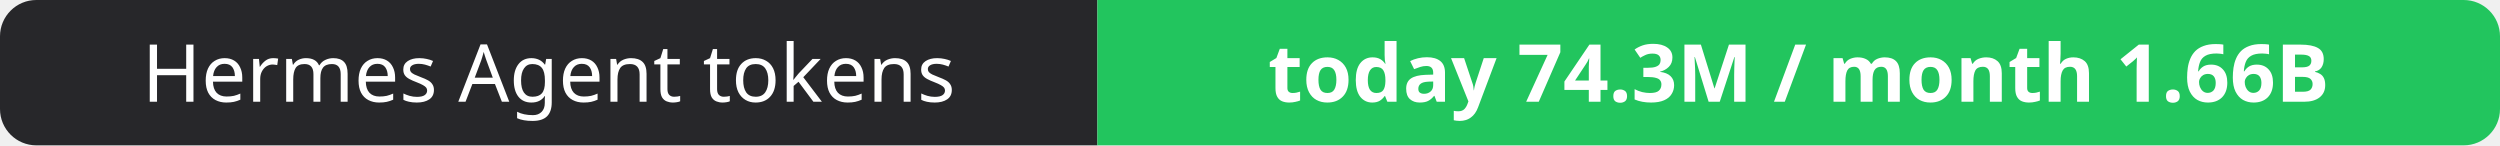
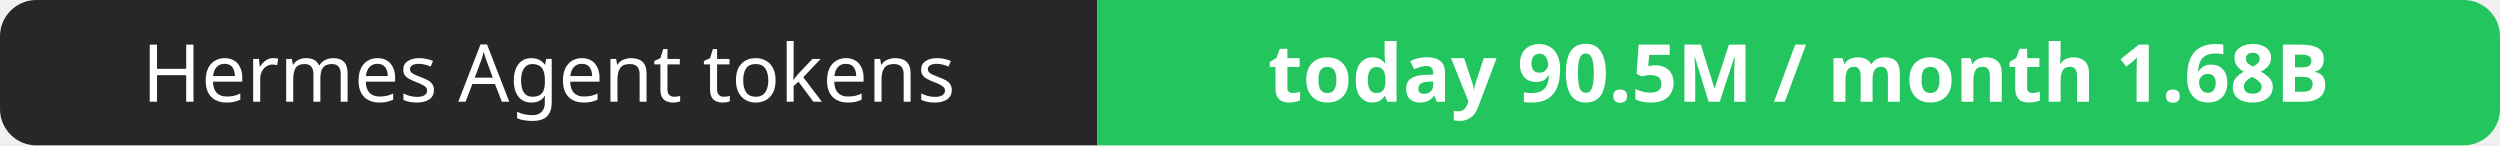
- <svg xmlns="http://www.w3.org/2000/svg" width="344" height="20" role="img" aria-label="Hermes Agent tokens: today 74.3M / month 1.66B">
+ <svg xmlns="http://www.w3.org/2000/svg" width="344" height="20" role="img" aria-label="Hermes Agent tokens: today 90.5M / month 1.68B">
  <clipPath id="r">
    <rect width="344" height="20" rx="5" fill="#fff" />
  </clipPath>
  <g clip-path="url(#r)">
    <rect width="151" height="20" fill="#27272a" />
    <rect x="151" width="193" height="20" fill="#22c55e" />
  </g>
  <g fill="#fff" text-anchor="middle" font-family="Verdana,Geneva,sans-serif" font-size="11">
    <text x="75.5" y="14">Hermes Agent tokens</text>
-     <text x="247.5" y="14" font-weight="700">today 74.3M / month 1.66B</text>
+     <text x="247.5" y="14" font-weight="700">today 90.5M / month 1.68B</text>
  </g>
</svg>
